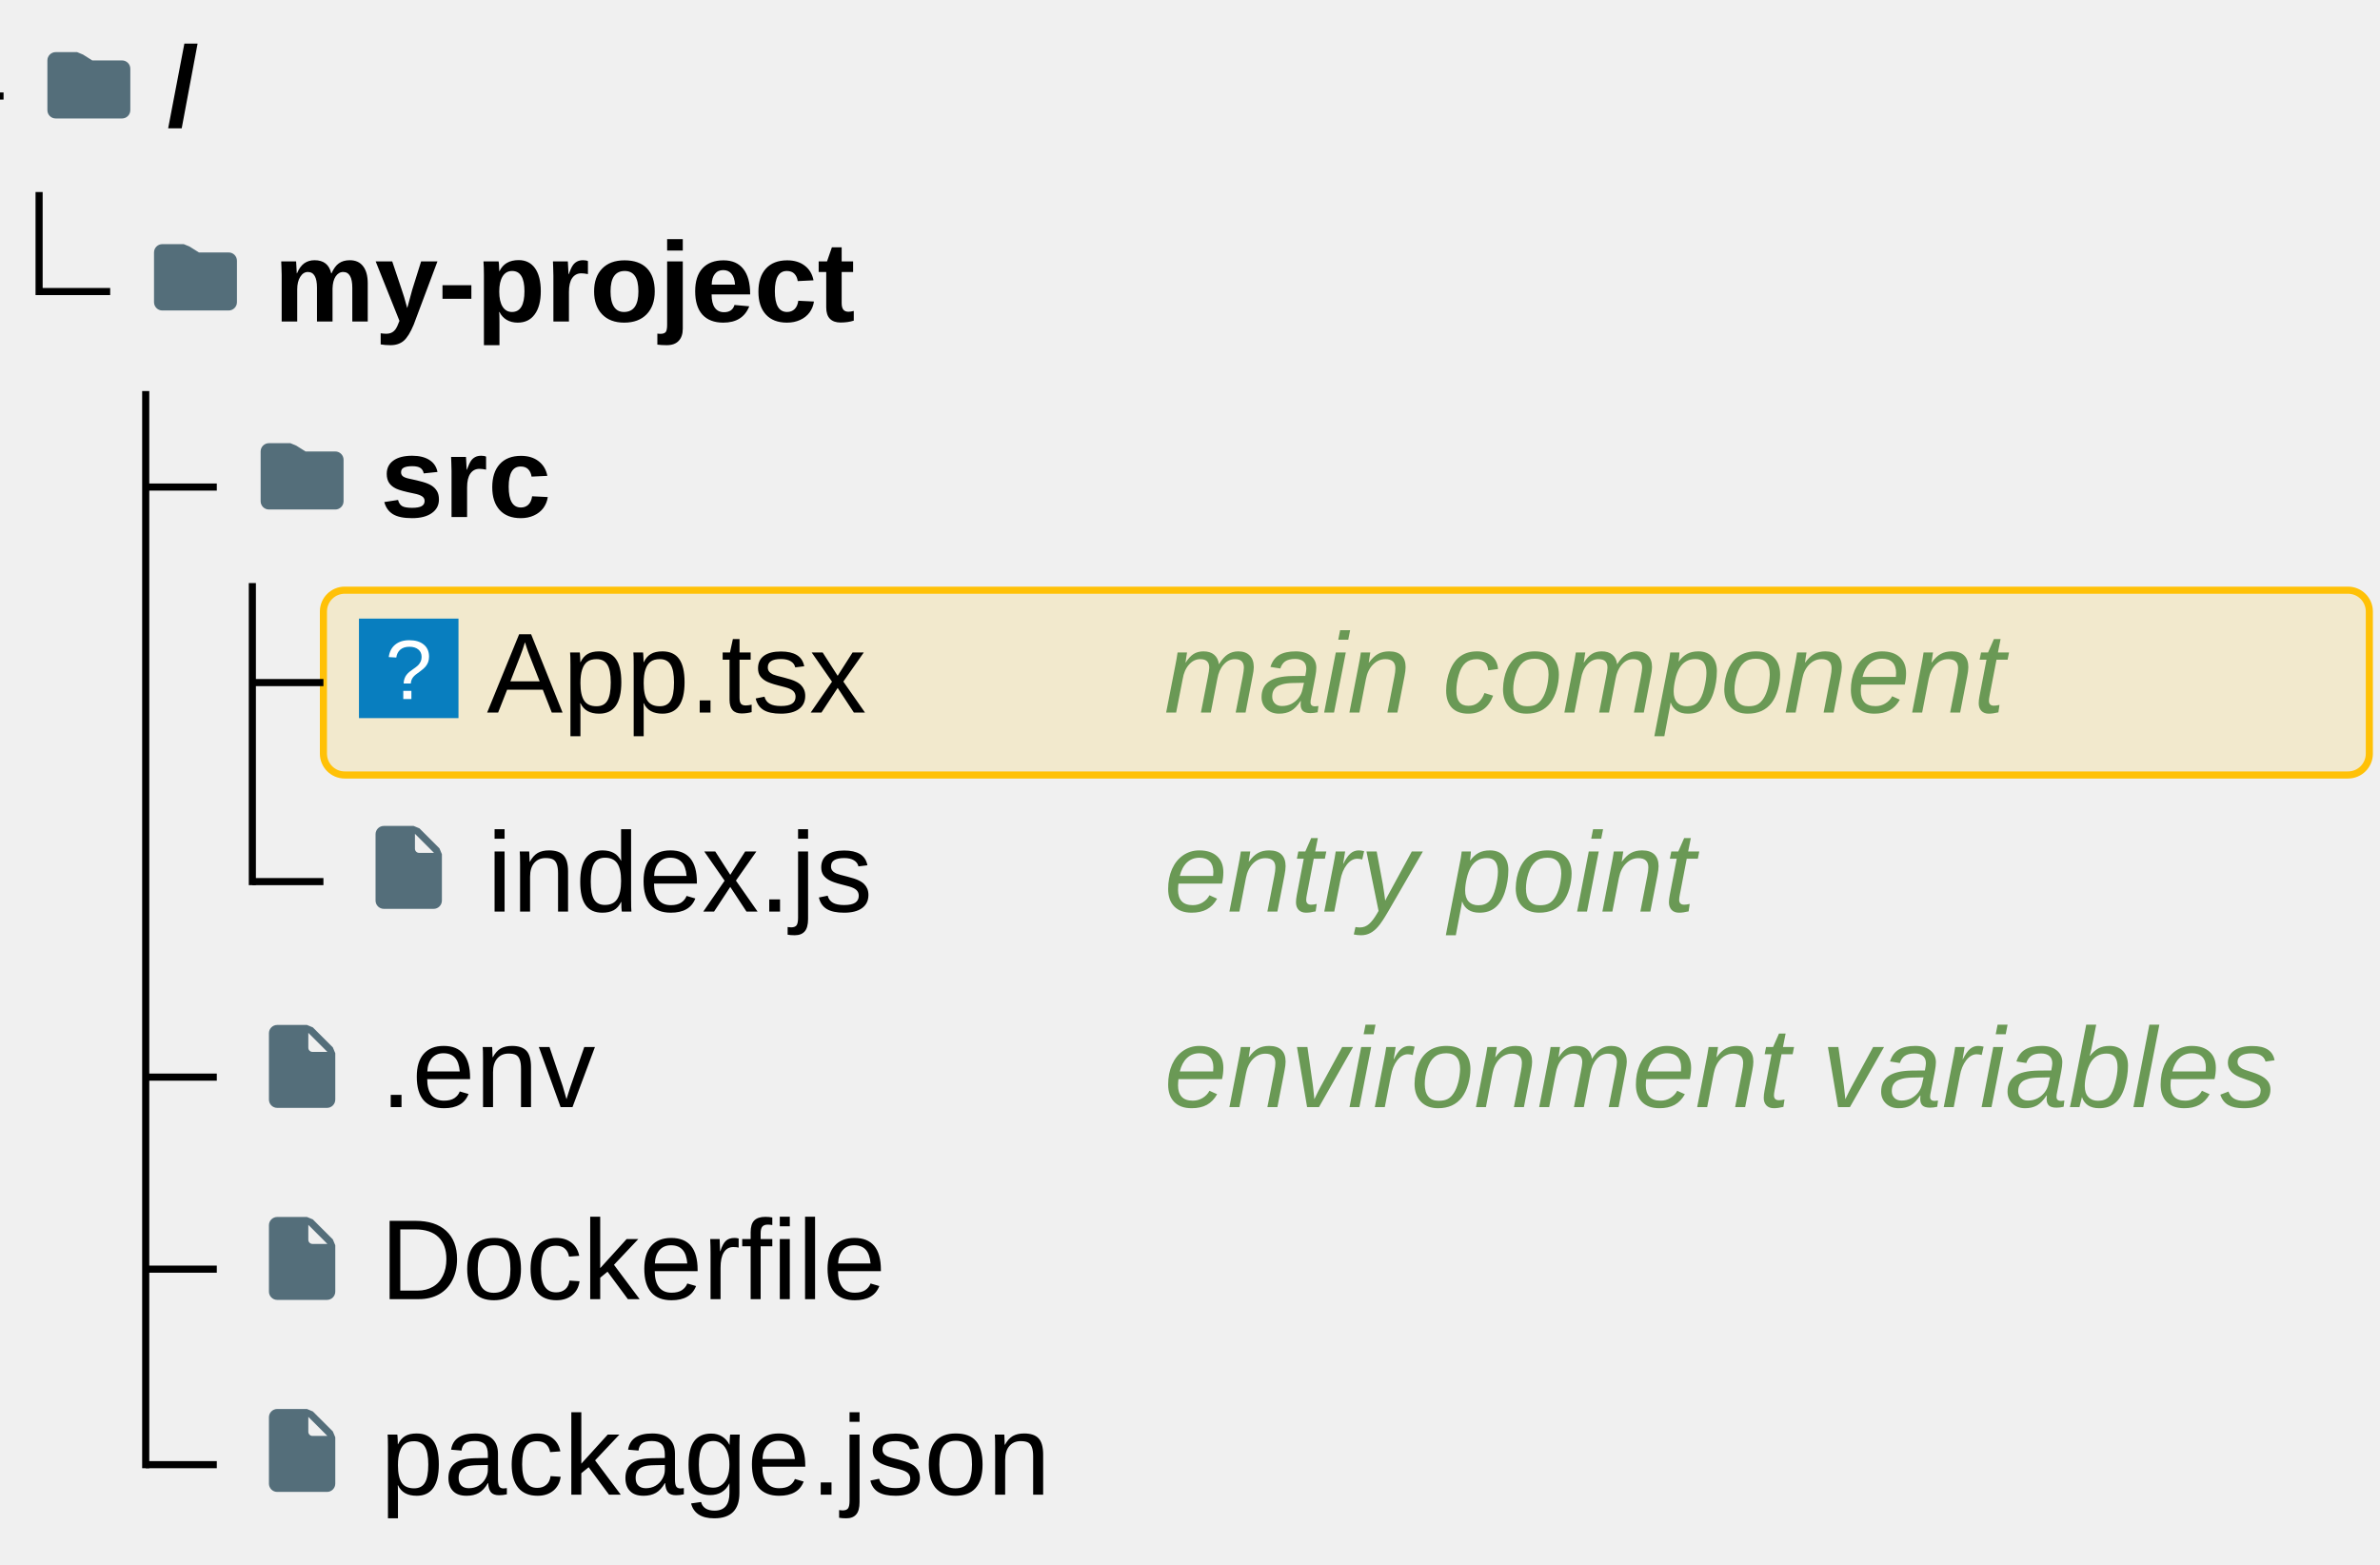
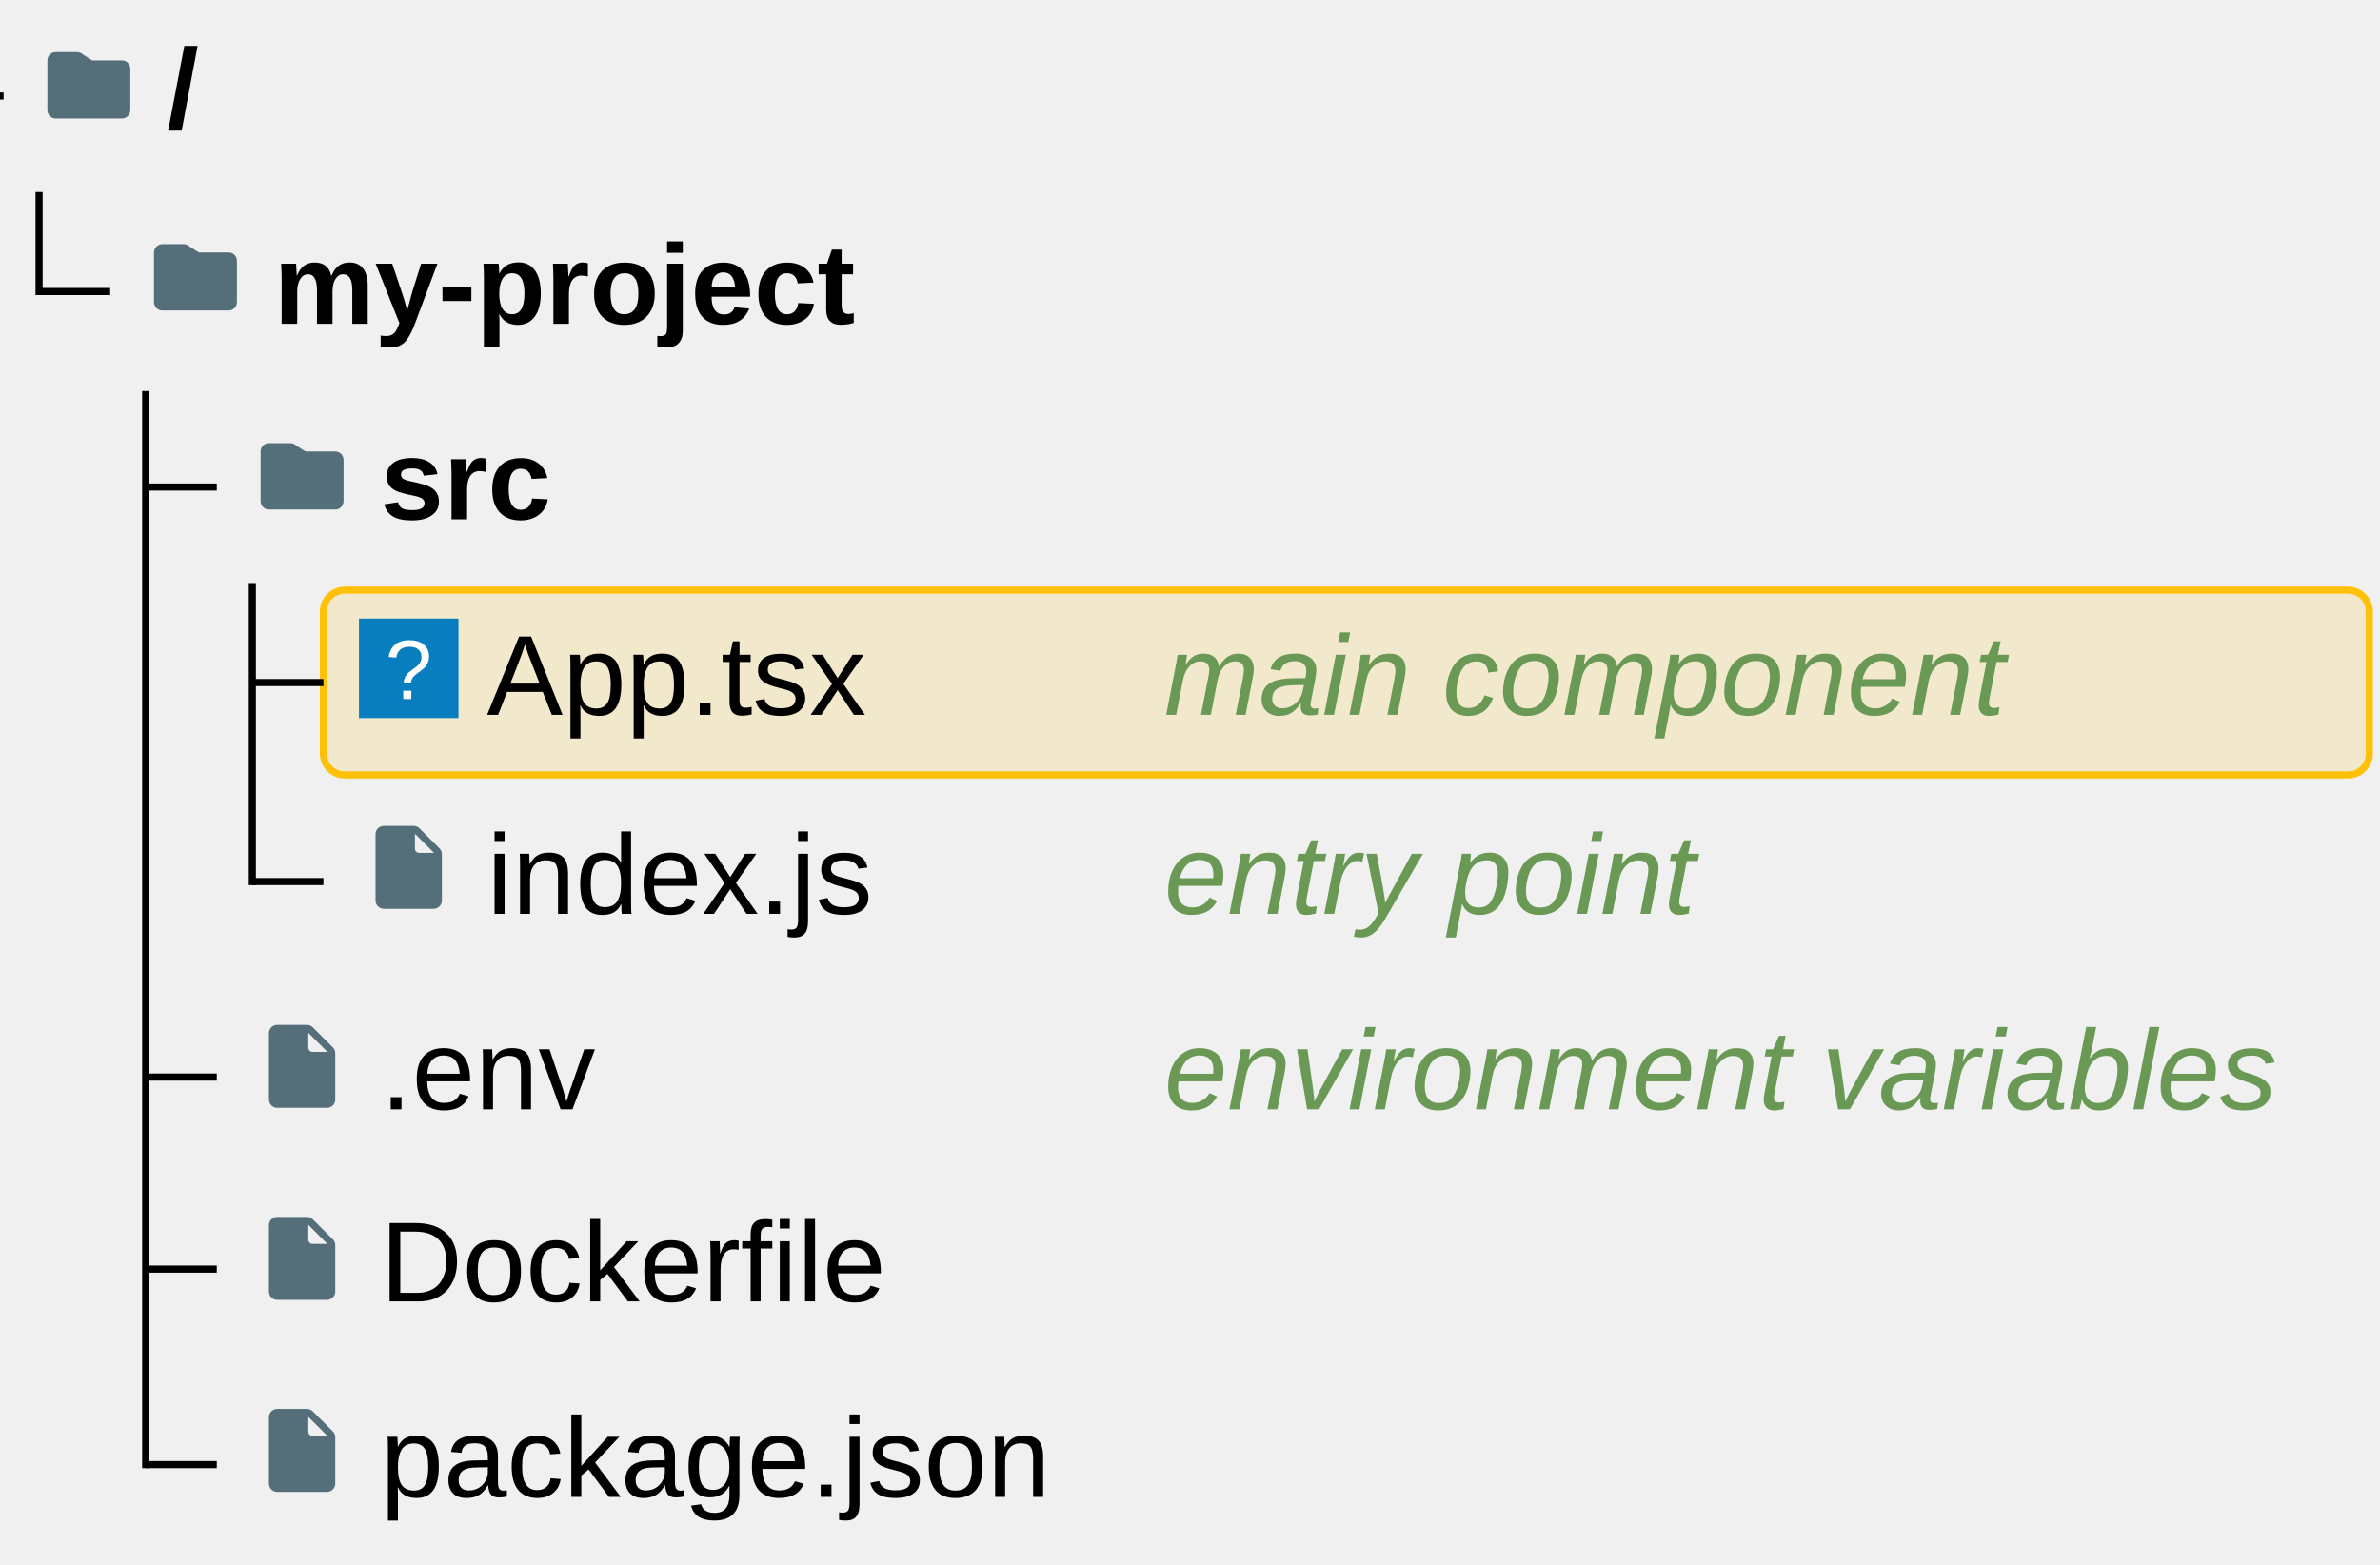
- <svg xmlns="http://www.w3.org/2000/svg" id="my-svg" width="100%" viewBox="-0.5 0 334.82 220.062" style="max-width: 334.82px; background-color: white;" role="graphics-document document" aria-roledescription="treeView">
+ <svg xmlns="http://www.w3.org/2000/svg" id="my-svg" width="100%" viewBox="-0.5 0 334.828 220.062" style="max-width: 334.828px; background-color: white;" role="graphics-document document" aria-roledescription="treeView">
  <style>#my-svg{font-family:"trebuchet ms",verdana,arial,sans-serif;font-size:16px;fill:#333;}@keyframes edge-animation-frame{from{stroke-dashoffset:0;}}@keyframes dash{to{stroke-dashoffset:0;}}#my-svg .edge-animation-slow{stroke-dasharray:9,5!important;stroke-dashoffset:900;animation:dash 50s linear infinite;stroke-linecap:round;}#my-svg .edge-animation-fast{stroke-dasharray:9,5!important;stroke-dashoffset:900;animation:dash 20s linear infinite;stroke-linecap:round;}#my-svg .error-icon{fill:#552222;}#my-svg .error-text{fill:#552222;stroke:#552222;}#my-svg .edge-thickness-normal{stroke-width:1px;}#my-svg .edge-thickness-thick{stroke-width:3.5px;}#my-svg .edge-pattern-solid{stroke-dasharray:0;}#my-svg .edge-thickness-invisible{stroke-width:0;fill:none;}#my-svg .edge-pattern-dashed{stroke-dasharray:3;}#my-svg .edge-pattern-dotted{stroke-dasharray:2;}#my-svg .marker{fill:#333333;stroke:#333333;}#my-svg .marker.cross{stroke:#333333;}#my-svg svg{font-family:"trebuchet ms",verdana,arial,sans-serif;font-size:16px;}#my-svg p{margin:0;}#my-svg .treeView-node-label{font-size:16px;fill:black;white-space:pre;}#my-svg .treeView-node-dir{font-weight:bold;}#my-svg .treeView-node-line{stroke:black;}#my-svg .treeView-node-icon{color:#546e7a;}#my-svg .treeView-node-description{font-size:16px;fill:#6a9955;font-style:italic;white-space:pre;}#my-svg .treeView-highlight-bg{fill:rgba(255, 193, 7, 0.15);stroke:#ffc107;stroke-width:1;}#my-svg .node .neo-node{stroke:#9370DB;}#my-svg [data-look="neo"].node rect,#my-svg [data-look="neo"].cluster rect,#my-svg [data-look="neo"].node polygon{stroke:#9370DB;filter:drop-shadow(1px 2px 2px rgba(185, 185, 185, 1));}#my-svg [data-look="neo"].swimlane.cluster rect{filter:none;}#my-svg [data-look="neo"].node path{stroke:#9370DB;stroke-width:1px;}#my-svg [data-look="neo"].node .outer-path{filter:drop-shadow(1px 2px 2px rgba(185, 185, 185, 1));}#my-svg [data-look="neo"].node .neo-line path{stroke:#9370DB;filter:none;}#my-svg [data-look="neo"].node circle{stroke:#9370DB;filter:drop-shadow(1px 2px 2px rgba(185, 185, 185, 1));}#my-svg [data-look="neo"].node circle .state-start{fill:#000000;}#my-svg [data-look="neo"].icon-shape .icon{fill:#9370DB;filter:drop-shadow(1px 2px 2px rgba(185, 185, 185, 1));}#my-svg [data-look="neo"].icon-shape .icon-neo path{stroke:#9370DB;filter:drop-shadow(1px 2px 2px rgba(185, 185, 185, 1));}#my-svg :root{--mermaid-font-family:"trebuchet ms",verdana,arial,sans-serif;}</style>
-   <g>
-     <g class="tree-view">
-       <g class="treeView-node">
-         <path class="treeView-node-icon" d="M11.178,7.678L10.349,7.333L7.333,7.333C6.689,7.333,6.167,7.856,6.167,8.5L6.167,15.5C6.167,16.144,6.689,16.667,7.333,16.667L16.667,16.667C17.311,16.667,17.833,16.144,17.833,15.5L17.833,9.667C17.833,9.022,17.311,8.5,16.667,8.5L12.484,8.5Z" fill="#546e7a" stroke="none" />
-         <text class="treeView-node-label treeView-node-dir" x="23" y="17.727" text-anchor="start" font-size="16" fill="black" font-weight="bold">/</text>
+   <g />
+   <g class="tree-view">
+     <g>
+       <g class="treeView-node-icon" transform="translate(5, 5)">
+         <svg width="14" height="14" viewBox="0 0 24 24">
+           <path fill="currentColor" d="M10.59 4.59A2 2 0 0 0 9.17 4H4a2 2 0 0 0-2 2v12a2 2 0 0 0 2 2h16a2 2 0 0 0 2-2V8a2 2 0 0 0-2-2h-7.17z" />
+         </svg>
      </g>
-       <g class="treeView-node">
-         <path class="treeView-node-icon" d="M26.178,34.693L25.349,34.349L22.333,34.349C21.689,34.349,21.167,34.871,21.167,35.516L21.167,42.516C21.167,43.16,21.689,43.682,22.333,43.682L31.667,43.682C32.311,43.682,32.833,43.16,32.833,42.516L32.833,36.682C32.833,36.038,32.311,35.516,31.667,35.516L27.484,35.516Z" fill="#546e7a" stroke="none" />
-         <text class="treeView-node-label treeView-node-dir" x="38" y="45.234" text-anchor="start" font-size="16" fill="black" font-weight="bold">my-project</text>
+       <text dominant-baseline="middle" class="treeView-node-label treeView-node-dir" x="23" y="13.508">/</text>
+     </g>
+     <line x1="-10" y1="13.508" x2="0" y2="13.508" stroke-width="1" class="treeView-node-line" />
+     <g>
+       <g class="treeView-node-icon" transform="translate(20, 32.01562)">
+         <svg width="14" height="14" viewBox="0 0 24 24">
+           <path fill="currentColor" d="M10.59 4.59A2 2 0 0 0 9.17 4H4a2 2 0 0 0-2 2v12a2 2 0 0 0 2 2h16a2 2 0 0 0 2-2V8a2 2 0 0 0-2-2h-7.17z" />
+         </svg>
      </g>
-       <g class="treeView-node">
-         <path class="treeView-node-icon" d="M41.178,62.693L40.349,62.349L37.333,62.349C36.689,62.349,36.167,62.871,36.167,63.516L36.167,70.516C36.167,71.16,36.689,71.682,37.333,71.682L46.667,71.682C47.311,71.682,47.833,71.16,47.833,70.516L47.833,64.682C47.833,64.038,47.311,63.516,46.667,63.516L42.484,63.516Z" fill="#546e7a" stroke="none" />
-         <text class="treeView-node-label treeView-node-dir" x="53" y="72.742" text-anchor="start" font-size="16" fill="black" font-weight="bold">src</text>
+       <text dominant-baseline="middle" class="treeView-node-label treeView-node-dir" x="38" y="41.016">my-project</text>
+     </g>
+     <line x1="5" y1="41.016" x2="15" y2="41.016" stroke-width="1" class="treeView-node-line" />
+     <g>
+       <g class="treeView-node-icon" transform="translate(35, 60.01562)">
+         <svg width="14" height="14" viewBox="0 0 24 24">
+           <path fill="currentColor" d="M10.59 4.59A2 2 0 0 0 9.17 4H4a2 2 0 0 0-2 2v12a2 2 0 0 0 2 2h16a2 2 0 0 0 2-2V8a2 2 0 0 0-2-2h-7.17z" />
+         </svg>
      </g>
-       <g class="treeView-node">
-         <rect class="treeView-highlight-bg" x="45" y="83.031" width="287.82" height="26" rx="3" ry="3" fill="rgba(255, 193, 7, 0.15)" stroke="#ffc107" stroke-width="1" />
-         <g class="treeView-node-icon">
-           <rect x="50" y="87.031" width="14" height="14" fill="#087ebf" stroke="none" />
-           <text x="53.703" y="98.349" text-anchor="start" font-size="11.856" fill="#fff">?</text>
-         </g>
-         <text class="treeView-node-label highlight" x="68" y="100.25" text-anchor="start" font-size="16" fill="black">App.tsx</text>
-         <text class="treeView-node-description" x="163.289" y="100.25" text-anchor="start" font-size="16" fill="#6a9955">main component</text>
+       <text dominant-baseline="middle" class="treeView-node-label treeView-node-dir" x="53" y="68.523">src</text>
+     </g>
+     <line x1="20" y1="68.523" x2="30" y2="68.523" stroke-width="1" class="treeView-node-line" />
+     <g>
+       <rect x="45" y="83.031" width="287.828" height="26" rx="3" class="treeView-highlight-bg" />
+       <g class="treeView-node-icon" transform="translate(50, 87.03125)">
+         <svg width="14" height="14" viewBox="0 0 80 80">
+           <g>
+             <rect width="80" height="80" style="fill: #087ebf; stroke-width: 0px;" />
+             <text transform="translate(21.16 64.67)" style="fill: #fff; font-family: ArialMT, Arial; font-size: 67.75px;">
+               <tspan x="0" y="0">?</tspan>
+             </text>
+           </g>
+         </svg>
      </g>
-       <g class="treeView-node">
-         <path class="treeView-node-icon" d="M53.5,116.198C52.856,116.198,52.333,116.72,52.333,117.365L52.333,126.698C52.333,127.342,52.856,127.865,53.5,127.865L60.5,127.865C61.144,127.865,61.667,127.342,61.667,126.698L61.667,120.182L61.323,119.354L58.511,116.542L57.682,116.198ZM57.875,117.306L60.558,119.99L58.458,119.99C58.136,119.99,57.875,119.728,57.875,119.406Z" fill="#546e7a" stroke="none" />
-         <text class="treeView-node-label" x="68" y="128.25" text-anchor="start" font-size="16" fill="black">index.js</text>
-         <text class="treeView-node-description" x="163.289" y="128.25" text-anchor="start" font-size="16" fill="#6a9955">entry point</text>
+       <text dominant-baseline="middle" class="treeView-node-label highlight" x="68" y="96.031">App.tsx</text>
+       <text dominant-baseline="middle" class="treeView-node-description" x="163.297" y="96.031">main component</text>
+     </g>
+     <line x1="35" y1="96.031" x2="45" y2="96.031" stroke-width="1" class="treeView-node-line" />
+     <g>
+       <g class="treeView-node-icon" transform="translate(50, 115.0312)">
+         <svg width="14" height="14" viewBox="0 0 24 24">
+           <path fill="currentColor" fill-rule="evenodd" d="M6 2a2 2 0 0 0-2 2v16a2 2 0 0 0 2 2h12a2 2 0 0 0 2-2V8.83a2 2 0 0 0-.59-1.42l-4.82-4.82A2 2 0 0 0 13.17 2H6Zm7.5 1.9l4.6 4.6h-3.6a1 1 0 0 1-1-1V3.9Z" clip-rule="evenodd" />
+         </svg>
      </g>
-       <g class="treeView-node">
-         <path class="treeView-node-icon" d="M38.5,144.198C37.856,144.198,37.333,144.72,37.333,145.365L37.333,154.698C37.333,155.342,37.856,155.865,38.5,155.865L45.5,155.865C46.144,155.865,46.667,155.342,46.667,154.698L46.667,148.182L46.323,147.354L43.511,144.542L42.682,144.198ZM42.875,145.306L45.558,147.99L43.458,147.99C43.136,147.99,42.875,147.728,42.875,147.406Z" fill="#546e7a" stroke="none" />
-         <text class="treeView-node-label" x="53" y="155.758" text-anchor="start" font-size="16" fill="black">.env</text>
-         <text class="treeView-node-description" x="163.289" y="155.758" text-anchor="start" font-size="16" fill="#6a9955">environment variables</text>
+       <text dominant-baseline="middle" class="treeView-node-label" x="68" y="124.031">index.js</text>
+       <text dominant-baseline="middle" class="treeView-node-description" x="163.297" y="124.031">entry point</text>
+     </g>
+     <line x1="35" y1="124.031" x2="45" y2="124.031" stroke-width="1" class="treeView-node-line" />
+     <line x1="35" y1="82.031" x2="35" y2="124.531" stroke-width="1" class="treeView-node-line" />
+     <g>
+       <g class="treeView-node-icon" transform="translate(35, 143.0312)">
+         <svg width="14" height="14" viewBox="0 0 24 24">
+           <path fill="currentColor" fill-rule="evenodd" d="M6 2a2 2 0 0 0-2 2v16a2 2 0 0 0 2 2h12a2 2 0 0 0 2-2V8.83a2 2 0 0 0-.59-1.42l-4.82-4.82A2 2 0 0 0 13.17 2H6Zm7.5 1.9l4.6 4.6h-3.6a1 1 0 0 1-1-1V3.9Z" clip-rule="evenodd" />
+         </svg>
      </g>
-       <g class="treeView-node">
-         <path class="treeView-node-icon" d="M38.5,171.214C37.856,171.214,37.333,171.736,37.333,172.38L37.333,181.714C37.333,182.358,37.856,182.88,38.5,182.88L45.5,182.88C46.144,182.88,46.667,182.358,46.667,181.714L46.667,175.198L46.323,174.369L43.511,171.558L42.682,171.214ZM42.875,172.322L45.558,175.005L43.458,175.005C43.136,175.005,42.875,174.744,42.875,174.422Z" fill="#546e7a" stroke="none" />
-         <text class="treeView-node-label" x="53" y="182.773" text-anchor="start" font-size="16" fill="black">Dockerfile</text>
+       <text dominant-baseline="middle" class="treeView-node-label" x="53" y="151.539">.env</text>
+       <text dominant-baseline="middle" class="treeView-node-description" x="163.297" y="151.539">environment variables</text>
+     </g>
+     <line x1="20" y1="151.539" x2="30" y2="151.539" stroke-width="1" class="treeView-node-line" />
+     <g>
+       <g class="treeView-node-icon" transform="translate(35, 170.0469)">
+         <svg width="14" height="14" viewBox="0 0 24 24">
+           <path fill="currentColor" fill-rule="evenodd" d="M6 2a2 2 0 0 0-2 2v16a2 2 0 0 0 2 2h12a2 2 0 0 0 2-2V8.83a2 2 0 0 0-.59-1.42l-4.82-4.82A2 2 0 0 0 13.17 2H6Zm7.5 1.9l4.6 4.6h-3.6a1 1 0 0 1-1-1V3.9Z" clip-rule="evenodd" />
+         </svg>
      </g>
-       <g class="treeView-node">
-         <path class="treeView-node-icon" d="M38.5,198.229C37.856,198.229,37.333,198.752,37.333,199.396L37.333,208.729C37.333,209.373,37.856,209.896,38.5,209.896L45.5,209.896C46.144,209.896,46.667,209.373,46.667,208.729L46.667,202.213L46.323,201.385L43.511,198.573L42.682,198.229ZM42.875,199.338L45.558,202.021L43.458,202.021C43.136,202.021,42.875,201.76,42.875,201.438Z" fill="#546e7a" stroke="none" />
-         <text class="treeView-node-label" x="53" y="210.281" text-anchor="start" font-size="16" fill="black">package.json</text>
+       <text dominant-baseline="middle" class="treeView-node-label" x="53" y="178.555">Dockerfile</text>
+     </g>
+     <line x1="20" y1="178.555" x2="30" y2="178.555" stroke-width="1" class="treeView-node-line" />
+     <g>
+       <g class="treeView-node-icon" transform="translate(35, 197.0625)">
+         <svg width="14" height="14" viewBox="0 0 24 24">
+           <path fill="currentColor" fill-rule="evenodd" d="M6 2a2 2 0 0 0-2 2v16a2 2 0 0 0 2 2h12a2 2 0 0 0 2-2V8.83a2 2 0 0 0-.59-1.42l-4.82-4.82A2 2 0 0 0 13.17 2H6Zm7.5 1.9l4.6 4.6h-3.6a1 1 0 0 1-1-1V3.9Z" clip-rule="evenodd" />
+         </svg>
      </g>
-       <path class="treeView-node-line" d="M-10,13.508L0,13.508" fill="none" stroke="black" stroke-width="1" />
-       <path class="treeView-node-line" d="M5,41.016L15,41.016" fill="none" stroke="black" stroke-width="1" />
-       <path class="treeView-node-line" d="M20,68.523L30,68.523" fill="none" stroke="black" stroke-width="1" />
-       <path class="treeView-node-line" d="M35,96.031L45,96.031" fill="none" stroke="black" stroke-width="1" />
-       <path class="treeView-node-line" d="M35,124.031L45,124.031" fill="none" stroke="black" stroke-width="1" />
-       <path class="treeView-node-line" d="M35,82.031L35,124.531" fill="none" stroke="black" stroke-width="1" />
-       <path class="treeView-node-line" d="M20,151.539L30,151.539" fill="none" stroke="black" stroke-width="1" />
-       <path class="treeView-node-line" d="M20,178.555L30,178.555" fill="none" stroke="black" stroke-width="1" />
-       <path class="treeView-node-line" d="M20,206.062L30,206.062" fill="none" stroke="black" stroke-width="1" />
-       <path class="treeView-node-line" d="M20,55.016L20,206.562" fill="none" stroke="black" stroke-width="1" />
-       <path class="treeView-node-line" d="M5,27.016L5,41.516" fill="none" stroke="black" stroke-width="1" />
+       <text dominant-baseline="middle" class="treeView-node-label" x="53" y="206.062">package.json</text>
    </g>
+     <line x1="20" y1="206.062" x2="30" y2="206.062" stroke-width="1" class="treeView-node-line" />
+     <line x1="20" y1="55.016" x2="20" y2="206.562" stroke-width="1" class="treeView-node-line" />
+     <line x1="5" y1="27.016" x2="5" y2="41.516" stroke-width="1" class="treeView-node-line" />
  </g>
</svg>
